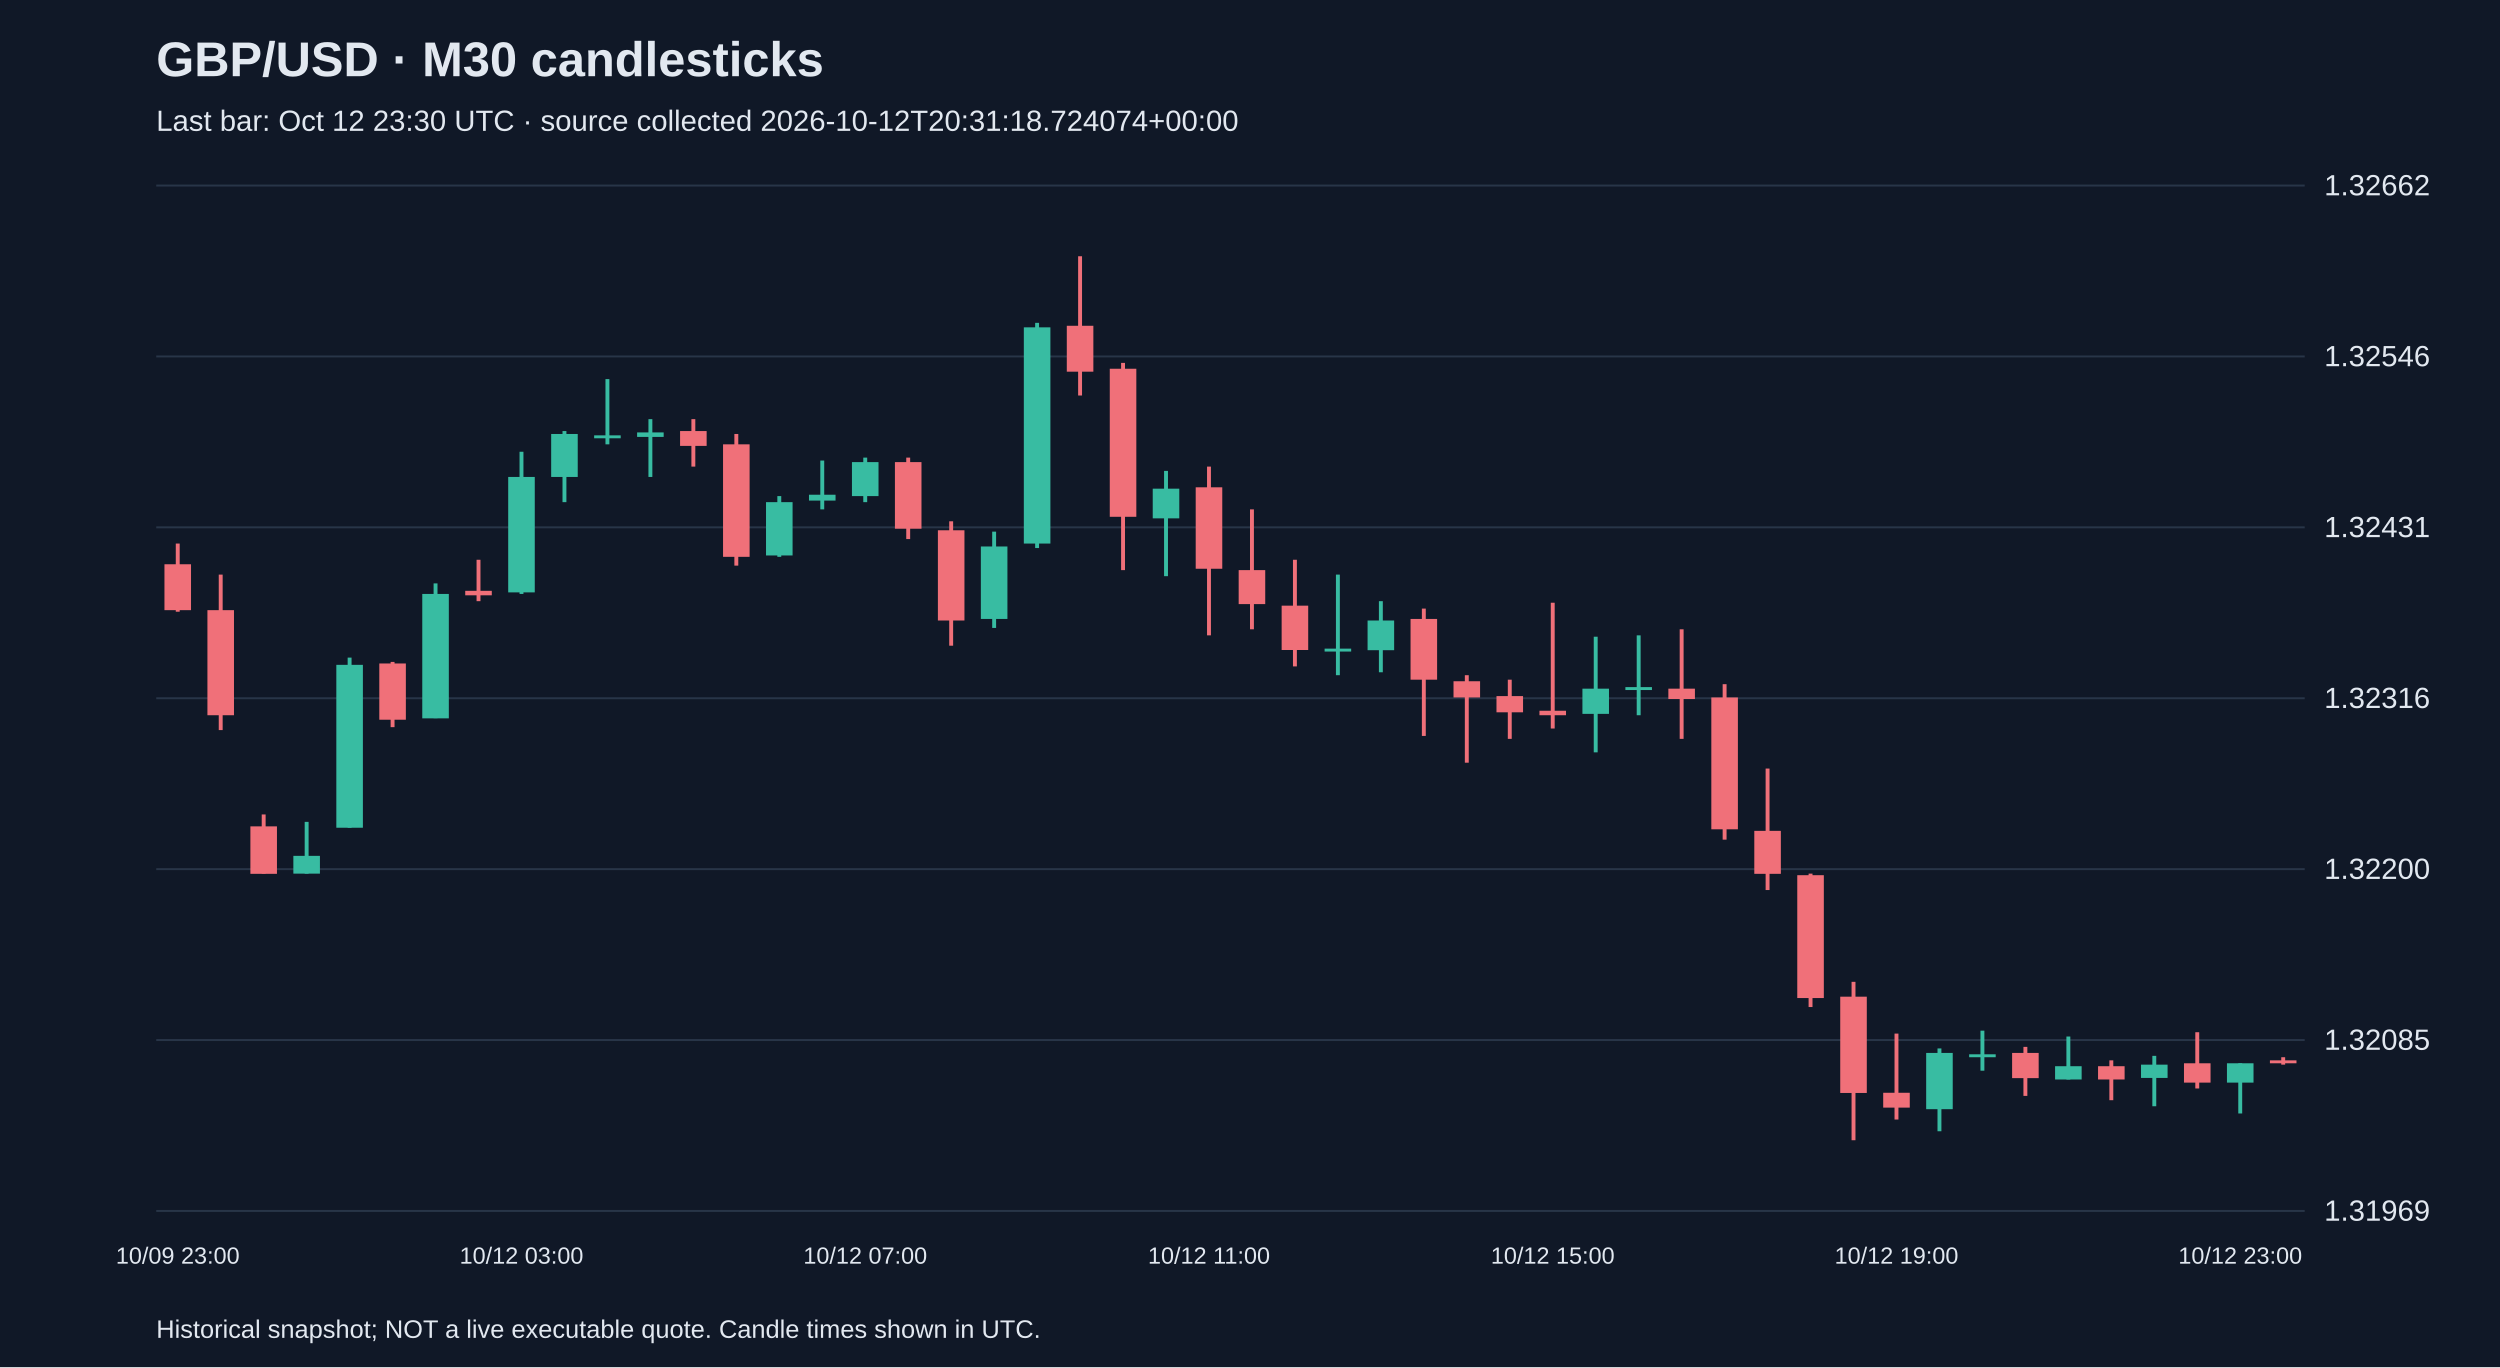
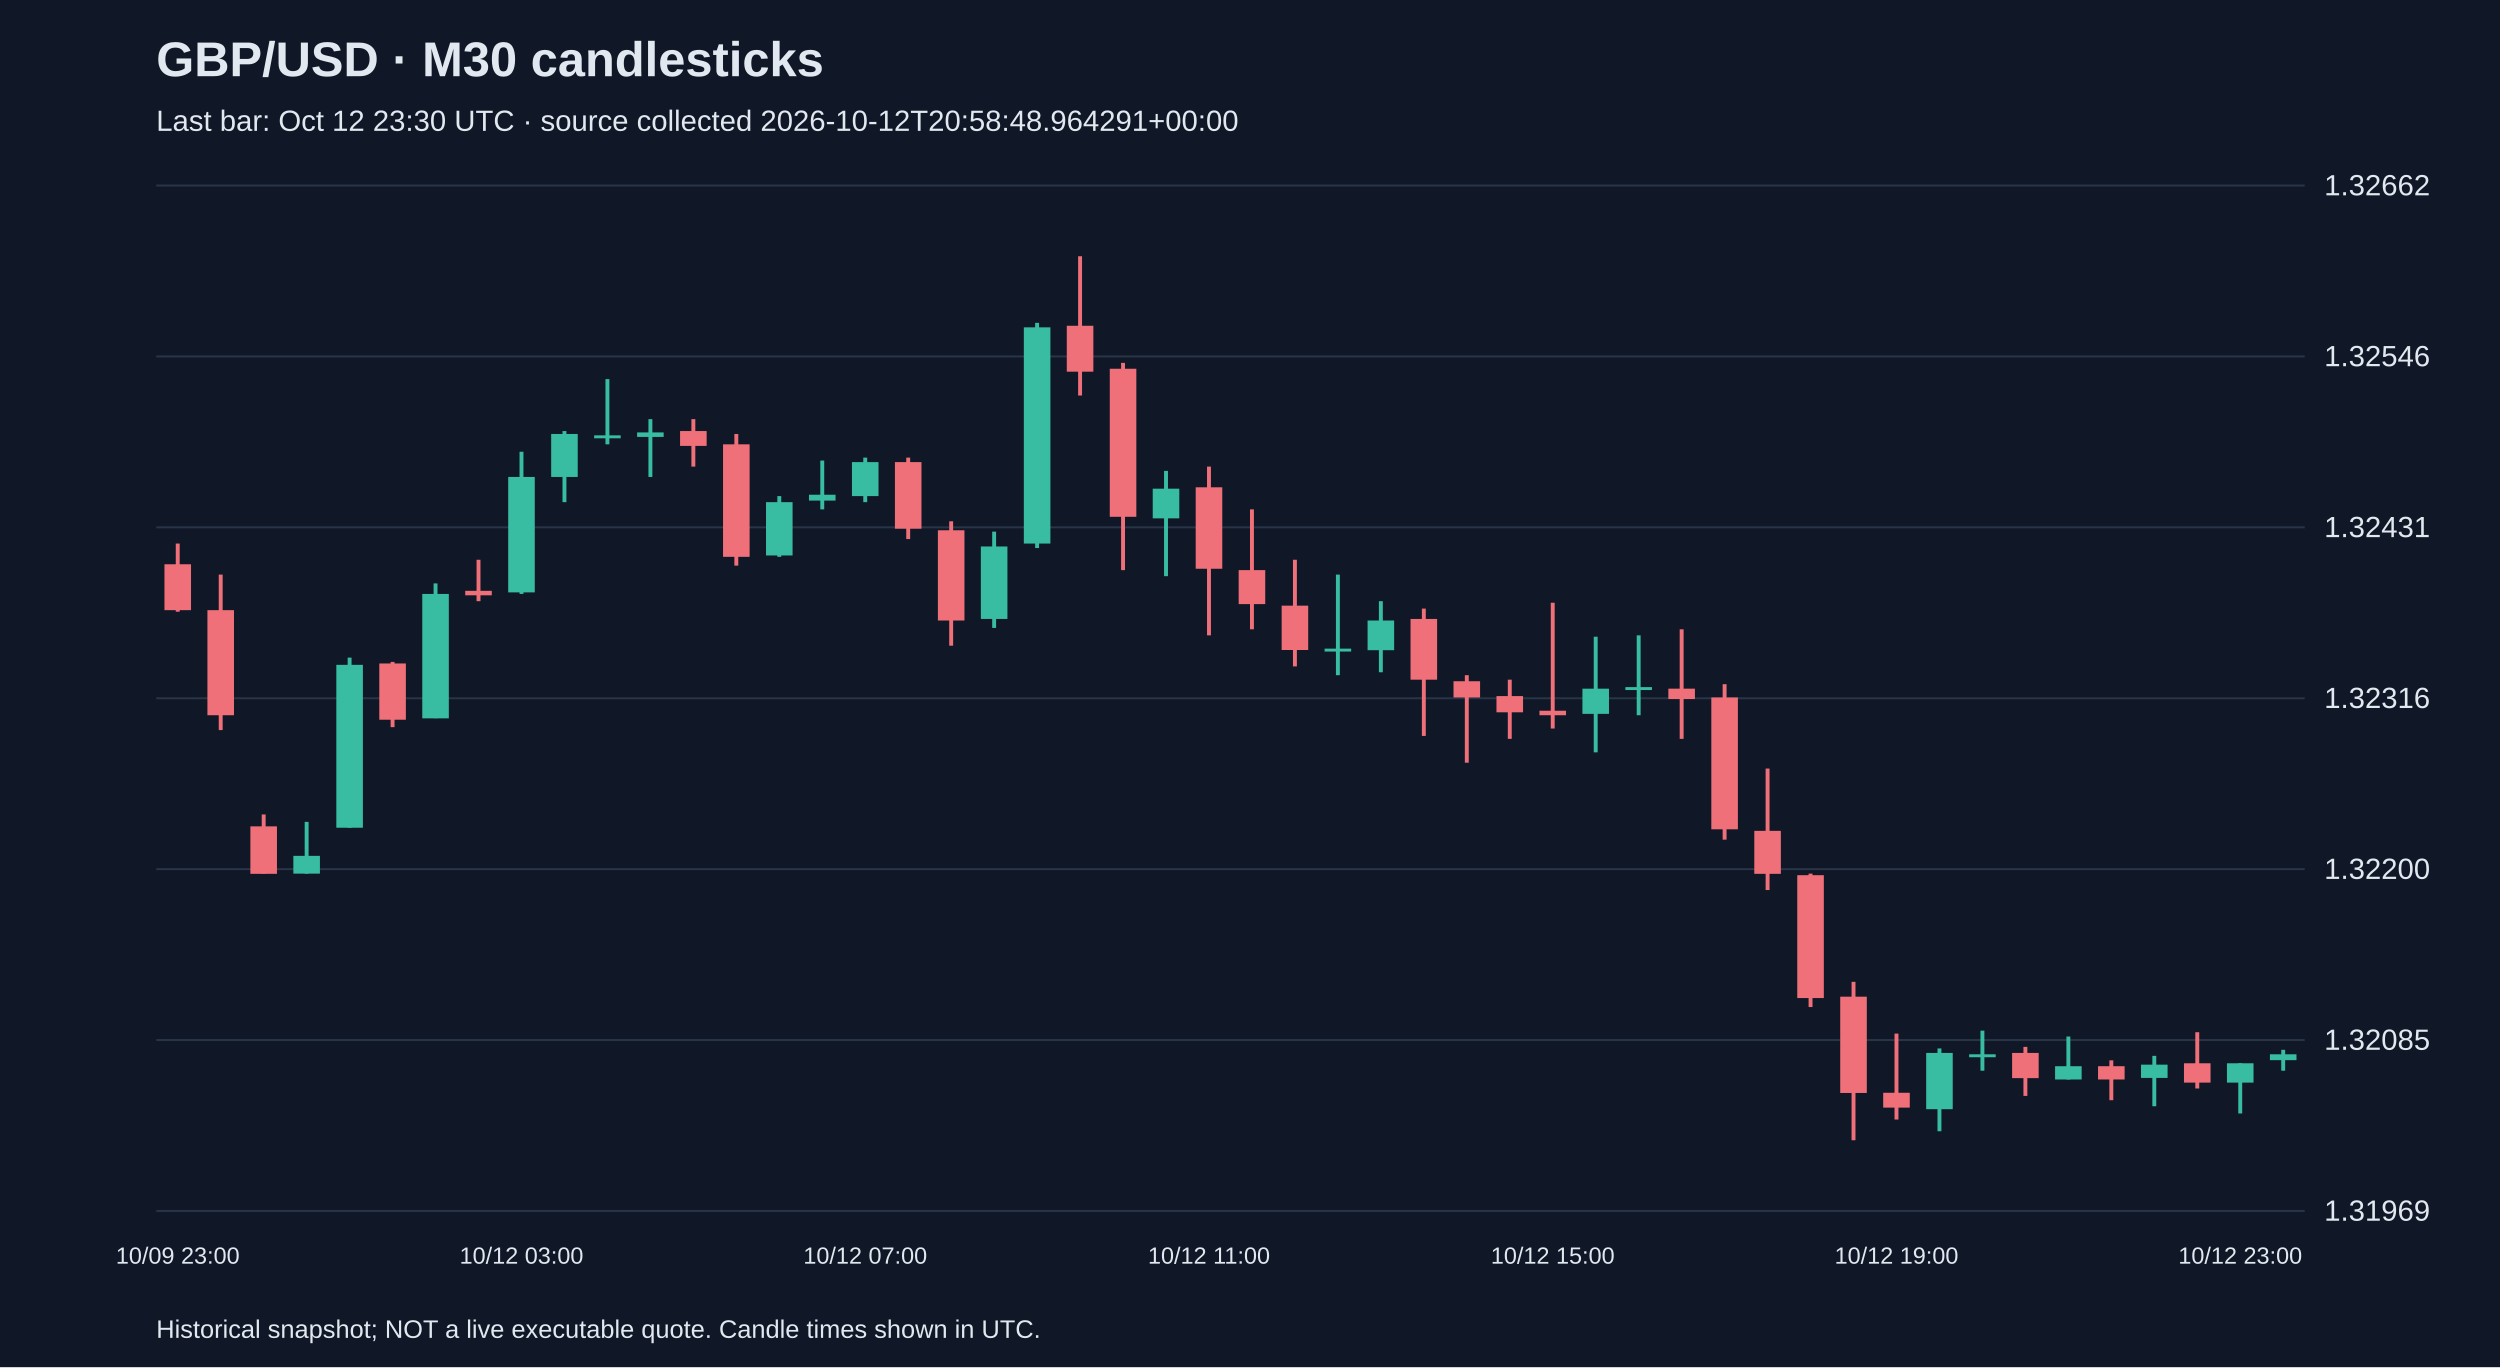
<svg xmlns="http://www.w3.org/2000/svg" viewBox="0 0 1280 700">
  <rect width="100%" height="100%" fill="#101827" />
  <style>text{font-family:Arial,sans-serif;fill:#e2e8f0}</style>
  <text x="80" y="39" font-size="25" font-weight="bold">GBP/USD · M30 candlesticks</text>
-   <text x="80" y="67" font-size="15" fill="#a6b1c5">Last bar: Oct 12 23:30 UTC · source collected 2026-10-12T20:31:18.724074+00:00</text>
+   <text x="80" y="67" font-size="15" fill="#a6b1c5">Last bar: Oct 12 23:30 UTC · source collected 2026-10-12T20:58:48.964291+00:00</text>
  <line x1="80" y1="620.0" x2="1180" y2="620.0" stroke="#283548" />
  <text x="1190" y="625.0" font-size="15">1.31969</text>
  <line x1="80" y1="532.5" x2="1180" y2="532.5" stroke="#283548" />
  <text x="1190" y="537.5" font-size="15">1.32085</text>
  <line x1="80" y1="445.0" x2="1180" y2="445.0" stroke="#283548" />
  <text x="1190" y="450.0" font-size="15">1.32200</text>
  <line x1="80" y1="357.5" x2="1180" y2="357.5" stroke="#283548" />
  <text x="1190" y="362.5" font-size="15">1.32316</text>
  <line x1="80" y1="270.0" x2="1180" y2="270.0" stroke="#283548" />
  <text x="1190" y="275.0" font-size="15">1.32431</text>
  <line x1="80" y1="182.5" x2="1180" y2="182.5" stroke="#283548" />
  <text x="1190" y="187.5" font-size="15">1.32546</text>
  <line x1="80" y1="95.0" x2="1180" y2="95.0" stroke="#283548" />
  <text x="1190" y="100.0" font-size="15">1.32662</text>
  <line x1="91.0" y1="278.3" x2="91.0" y2="313.2" stroke="#f07079" stroke-width="2" />
  <rect x="84.2" y="288.9" width="13.6" height="23.5" fill="#f07079" />
  <text x="91.0" y="647" text-anchor="middle" font-size="12">10/09 23:00</text>
  <line x1="113.0" y1="294.2" x2="113.0" y2="373.8" stroke="#f07079" stroke-width="2" />
  <rect x="106.2" y="312.4" width="13.6" height="53.8" fill="#f07079" />
  <line x1="135.0" y1="417.0" x2="135.0" y2="447.3" stroke="#f07079" stroke-width="2" />
  <rect x="128.2" y="423.1" width="13.6" height="24.3" fill="#f07079" />
  <line x1="157.0" y1="420.8" x2="157.0" y2="447.3" stroke="#38bca2" stroke-width="2" />
  <rect x="150.2" y="438.2" width="13.6" height="9.1" fill="#38bca2" />
  <line x1="179.0" y1="336.7" x2="179.0" y2="423.8" stroke="#38bca2" stroke-width="2" />
  <rect x="172.2" y="340.4" width="13.6" height="83.4" fill="#38bca2" />
  <line x1="201.0" y1="338.9" x2="201.0" y2="372.3" stroke="#f07079" stroke-width="2" />
  <rect x="194.2" y="339.7" width="13.6" height="28.8" fill="#f07079" />
  <line x1="223.0" y1="298.7" x2="223.0" y2="367.7" stroke="#38bca2" stroke-width="2" />
  <rect x="216.2" y="304.1" width="13.6" height="63.7" fill="#38bca2" />
  <line x1="245.0" y1="286.6" x2="245.0" y2="307.8" stroke="#f07079" stroke-width="2" />
  <rect x="238.2" y="302.5" width="13.6" height="2.3" fill="#f07079" />
  <line x1="267.0" y1="231.3" x2="267.0" y2="304.1" stroke="#38bca2" stroke-width="2" />
  <rect x="260.2" y="244.2" width="13.6" height="59.1" fill="#38bca2" />
  <text x="267.0" y="647" text-anchor="middle" font-size="12">10/12 03:00</text>
  <line x1="289.0" y1="220.7" x2="289.0" y2="257.1" stroke="#38bca2" stroke-width="2" />
  <rect x="282.2" y="222.2" width="13.6" height="22.0" fill="#38bca2" />
  <line x1="311.0" y1="194.1" x2="311.0" y2="227.5" stroke="#38bca2" stroke-width="2" />
  <rect x="304.2" y="222.9" width="13.6" height="1.5" fill="#38bca2" />
  <line x1="333.0" y1="214.6" x2="333.0" y2="244.2" stroke="#38bca2" stroke-width="2" />
  <rect x="326.2" y="221.4" width="13.6" height="2.3" fill="#38bca2" />
  <line x1="355.0" y1="214.6" x2="355.0" y2="238.9" stroke="#f07079" stroke-width="2" />
  <rect x="348.2" y="220.7" width="13.6" height="7.6" fill="#f07079" />
  <line x1="377.0" y1="222.2" x2="377.0" y2="289.6" stroke="#f07079" stroke-width="2" />
  <rect x="370.2" y="227.5" width="13.6" height="57.6" fill="#f07079" />
  <line x1="399.0" y1="254.0" x2="399.0" y2="285.1" stroke="#38bca2" stroke-width="2" />
  <rect x="392.2" y="257.1" width="13.6" height="27.3" fill="#38bca2" />
  <line x1="421.0" y1="235.8" x2="421.0" y2="260.8" stroke="#38bca2" stroke-width="2" />
  <rect x="414.2" y="253.3" width="13.6" height="3.0" fill="#38bca2" />
  <line x1="443.0" y1="234.3" x2="443.0" y2="257.1" stroke="#38bca2" stroke-width="2" />
  <rect x="436.2" y="236.6" width="13.6" height="17.4" fill="#38bca2" />
  <text x="443.0" y="647" text-anchor="middle" font-size="12">10/12 07:00</text>
  <line x1="465.0" y1="234.3" x2="465.0" y2="276.0" stroke="#f07079" stroke-width="2" />
  <rect x="458.2" y="236.6" width="13.6" height="34.1" fill="#f07079" />
  <line x1="487.0" y1="266.9" x2="487.0" y2="330.6" stroke="#f07079" stroke-width="2" />
  <rect x="480.2" y="271.5" width="13.6" height="46.2" fill="#f07079" />
  <line x1="509.0" y1="272.2" x2="509.0" y2="321.5" stroke="#38bca2" stroke-width="2" />
  <rect x="502.2" y="279.8" width="13.6" height="37.1" fill="#38bca2" />
  <line x1="531.0" y1="165.3" x2="531.0" y2="280.6" stroke="#38bca2" stroke-width="2" />
  <rect x="524.2" y="167.6" width="13.6" height="110.7" fill="#38bca2" />
  <line x1="553.0" y1="131.2" x2="553.0" y2="202.5" stroke="#f07079" stroke-width="2" />
  <rect x="546.2" y="166.8" width="13.6" height="23.5" fill="#f07079" />
  <line x1="575.0" y1="185.8" x2="575.0" y2="291.9" stroke="#f07079" stroke-width="2" />
  <rect x="568.2" y="188.8" width="13.6" height="75.8" fill="#f07079" />
  <line x1="597.0" y1="241.1" x2="597.0" y2="295.0" stroke="#38bca2" stroke-width="2" />
  <rect x="590.2" y="250.2" width="13.6" height="15.2" fill="#38bca2" />
  <line x1="619.0" y1="238.9" x2="619.0" y2="325.3" stroke="#f07079" stroke-width="2" />
  <rect x="612.2" y="249.5" width="13.6" height="41.7" fill="#f07079" />
  <text x="619.0" y="647" text-anchor="middle" font-size="12">10/12 11:00</text>
  <line x1="641.0" y1="260.8" x2="641.0" y2="322.2" stroke="#f07079" stroke-width="2" />
  <rect x="634.2" y="291.9" width="13.6" height="17.4" fill="#f07079" />
  <line x1="663.0" y1="286.6" x2="663.0" y2="341.2" stroke="#f07079" stroke-width="2" />
  <rect x="656.2" y="310.1" width="13.6" height="22.7" fill="#f07079" />
  <line x1="685.0" y1="294.2" x2="685.0" y2="345.7" stroke="#38bca2" stroke-width="2" />
  <rect x="678.2" y="332.1" width="13.6" height="1.5" fill="#38bca2" />
  <line x1="707.0" y1="307.8" x2="707.0" y2="344.2" stroke="#38bca2" stroke-width="2" />
  <rect x="700.2" y="317.7" width="13.6" height="15.2" fill="#38bca2" />
  <line x1="729.0" y1="311.6" x2="729.0" y2="376.8" stroke="#f07079" stroke-width="2" />
  <rect x="722.2" y="316.9" width="13.6" height="31.1" fill="#f07079" />
  <line x1="751.0" y1="345.7" x2="751.0" y2="390.5" stroke="#f07079" stroke-width="2" />
  <rect x="744.2" y="348.8" width="13.6" height="8.3" fill="#f07079" />
  <line x1="773.0" y1="348.0" x2="773.0" y2="378.3" stroke="#f07079" stroke-width="2" />
  <rect x="766.2" y="356.4" width="13.6" height="8.3" fill="#f07079" />
  <line x1="795.0" y1="308.6" x2="795.0" y2="373.0" stroke="#f07079" stroke-width="2" />
  <rect x="788.2" y="363.9" width="13.6" height="2.3" fill="#f07079" />
  <text x="795.0" y="647" text-anchor="middle" font-size="12">10/12 15:00</text>
  <line x1="817.0" y1="326.0" x2="817.0" y2="385.2" stroke="#38bca2" stroke-width="2" />
  <rect x="810.2" y="352.6" width="13.6" height="12.9" fill="#38bca2" />
  <line x1="839.0" y1="325.3" x2="839.0" y2="366.2" stroke="#38bca2" stroke-width="2" />
  <rect x="832.2" y="351.8" width="13.6" height="1.5" fill="#38bca2" />
  <line x1="861.0" y1="322.2" x2="861.0" y2="378.3" stroke="#f07079" stroke-width="2" />
  <rect x="854.2" y="352.6" width="13.6" height="5.3" fill="#f07079" />
  <line x1="883.0" y1="350.3" x2="883.0" y2="429.9" stroke="#f07079" stroke-width="2" />
  <rect x="876.2" y="357.1" width="13.6" height="67.5" fill="#f07079" />
  <line x1="905.0" y1="393.5" x2="905.0" y2="455.7" stroke="#f07079" stroke-width="2" />
  <rect x="898.2" y="425.4" width="13.6" height="22.0" fill="#f07079" />
  <line x1="927.0" y1="447.3" x2="927.0" y2="515.6" stroke="#f07079" stroke-width="2" />
  <rect x="920.2" y="448.1" width="13.6" height="62.9" fill="#f07079" />
  <line x1="949.0" y1="502.7" x2="949.0" y2="583.8" stroke="#f07079" stroke-width="2" />
  <rect x="942.2" y="510.3" width="13.6" height="49.3" fill="#f07079" />
  <line x1="971.0" y1="529.2" x2="971.0" y2="573.2" stroke="#f07079" stroke-width="2" />
  <rect x="964.2" y="559.5" width="13.6" height="7.6" fill="#f07079" />
  <text x="971.0" y="647" text-anchor="middle" font-size="12">10/12 19:00</text>
  <line x1="993.0" y1="536.8" x2="993.0" y2="579.2" stroke="#38bca2" stroke-width="2" />
  <rect x="986.2" y="539.1" width="13.6" height="28.8" fill="#38bca2" />
  <line x1="1015.0" y1="527.7" x2="1015.0" y2="548.2" stroke="#38bca2" stroke-width="2" />
  <rect x="1008.2" y="539.8" width="13.6" height="1.5" fill="#38bca2" />
  <line x1="1037.0" y1="536.0" x2="1037.0" y2="561.1" stroke="#f07079" stroke-width="2" />
  <rect x="1030.2" y="539.1" width="13.6" height="12.9" fill="#f07079" />
  <line x1="1059.0" y1="530.7" x2="1059.0" y2="552.7" stroke="#38bca2" stroke-width="2" />
  <rect x="1052.2" y="545.9" width="13.6" height="6.8" fill="#38bca2" />
  <line x1="1081.0" y1="542.9" x2="1081.0" y2="563.3" stroke="#f07079" stroke-width="2" />
  <rect x="1074.2" y="545.9" width="13.6" height="6.8" fill="#f07079" />
  <line x1="1103.0" y1="540.6" x2="1103.0" y2="566.4" stroke="#38bca2" stroke-width="2" />
  <rect x="1096.2" y="545.1" width="13.6" height="6.8" fill="#38bca2" />
  <line x1="1125.0" y1="528.5" x2="1125.0" y2="557.3" stroke="#f07079" stroke-width="2" />
  <rect x="1118.2" y="544.4" width="13.6" height="9.9" fill="#f07079" />
  <line x1="1147.0" y1="544.4" x2="1147.0" y2="570.1" stroke="#38bca2" stroke-width="2" />
  <rect x="1140.2" y="544.4" width="13.6" height="9.9" fill="#38bca2" />
  <text x="1147.0" y="647" text-anchor="middle" font-size="12">10/12 23:00</text>
-   <line x1="1169.0" y1="541.3" x2="1169.0" y2="545.1" stroke="#f07079" stroke-width="2" />
-   <rect x="1162.2" y="542.9" width="13.6" height="1.5" fill="#f07079" />
+   <line x1="1169.0" y1="537.5" x2="1169.0" y2="548.2" stroke="#38bca2" stroke-width="2" />
+   <rect x="1162.2" y="539.8" width="13.6" height="3.0" fill="#38bca2" />
  <text x="80" y="685" font-size="13">Historical snapshot; NOT a live executable quote. Candle times shown in UTC.</text>
</svg>
